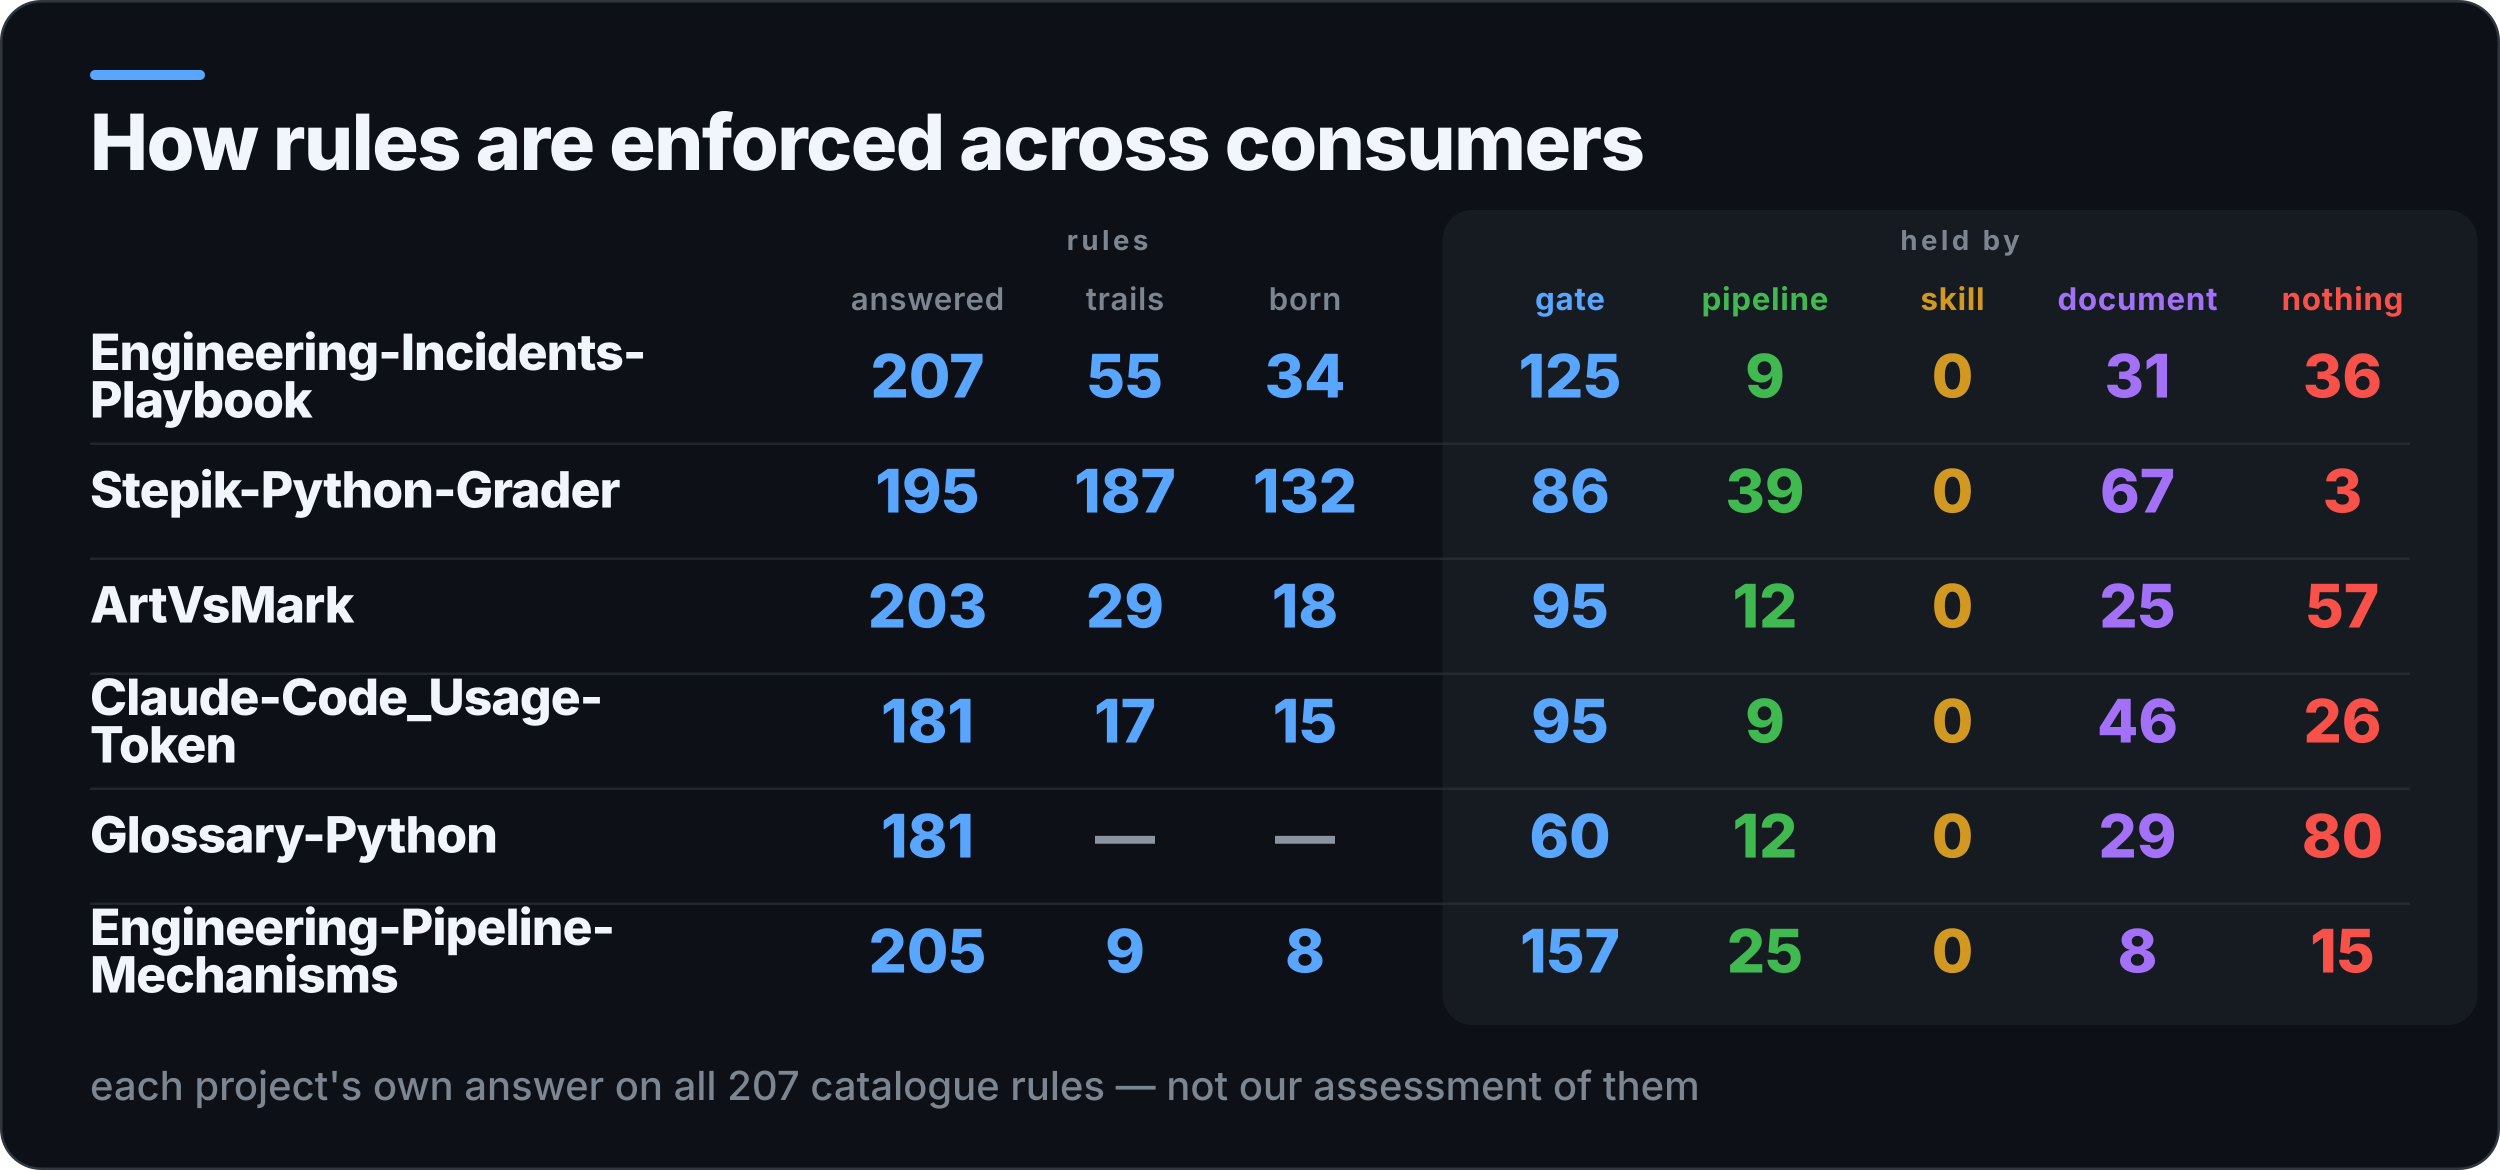
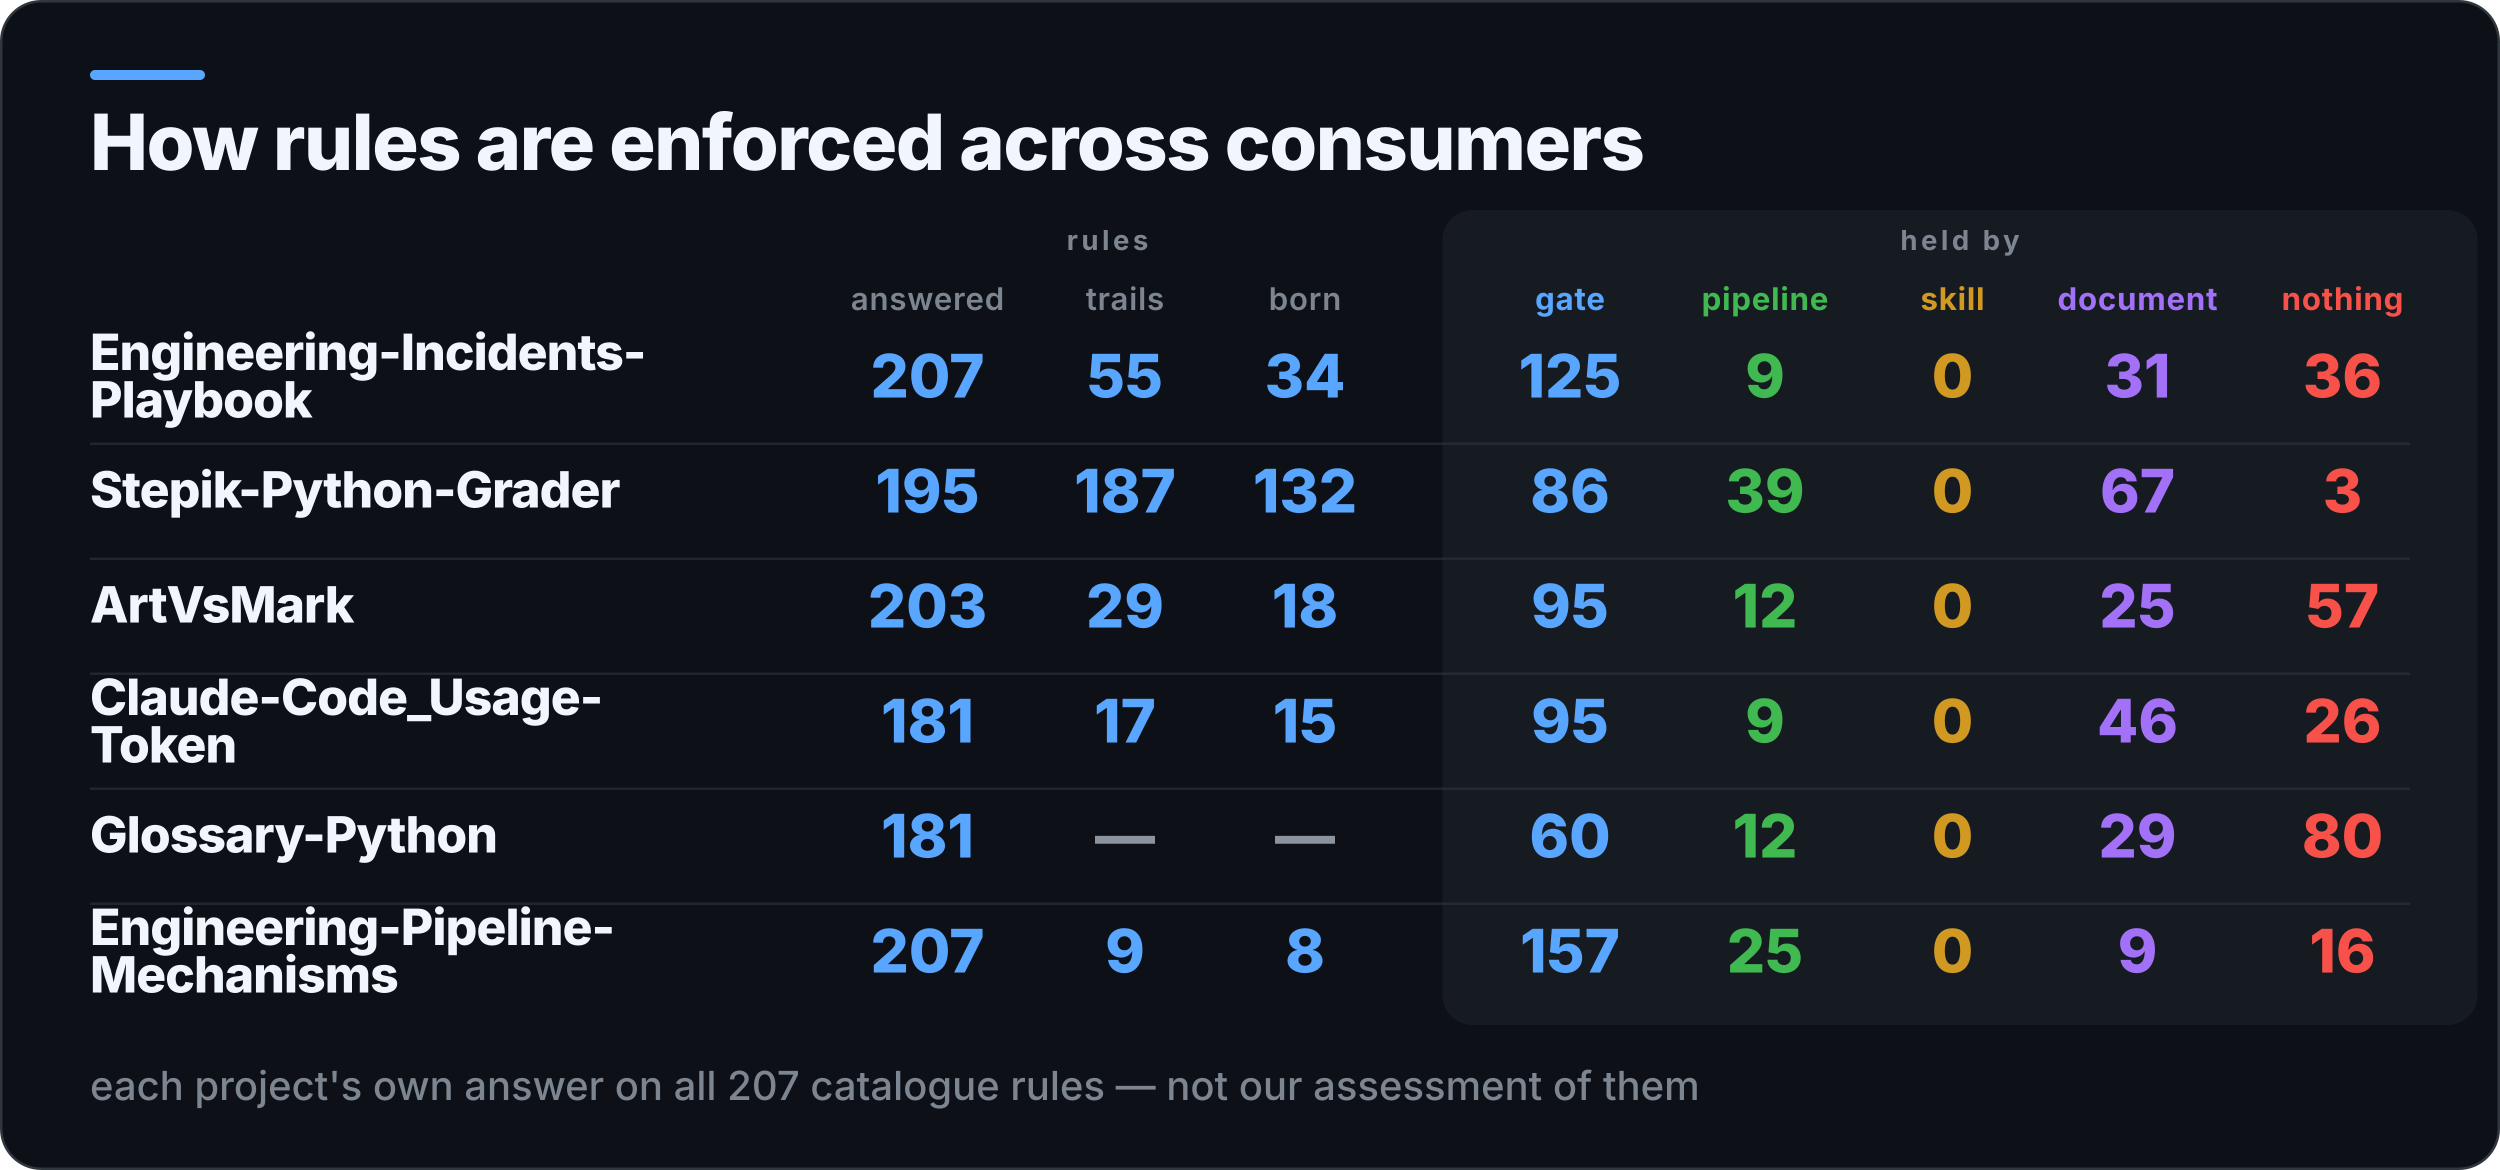
<svg xmlns="http://www.w3.org/2000/svg" width="1000" height="468" viewBox="0 0 1000 468" role="img" aria-label="How rules are enforced across consumers">
  <rect x="0.5" y="0.5" width="999" height="467" rx="16" fill="#0D1117" stroke="#30363D" />
  <rect x="36" y="28" width="46" height="4" rx="2" fill="#58A6FF" />
  <rect x="577" y="84" width="414" height="326" rx="12" fill="#161B22" />
  <text x="36" y="68" fill="#F0F6FC" font-family="Inter,Segoe UI,Helvetica,Arial,sans-serif" font-size="31" font-weight="800" letter-spacing="-0.6">How rules are enforced across consumers</text>
  <text x="443" y="100" fill="#7D8590" font-family="Inter,Segoe UI,Helvetica,Arial,sans-serif" font-size="11" font-weight="700" letter-spacing="1.4" text-anchor="middle">rules</text>
  <text x="784" y="100" fill="#7D8590" font-family="Inter,Segoe UI,Helvetica,Arial,sans-serif" font-size="11" font-weight="700" letter-spacing="1.4" text-anchor="middle">held by</text>
  <text x="371" y="124" fill="#7D8590" font-family="Inter,Segoe UI,Helvetica,Arial,sans-serif" font-size="12.5" font-weight="600" letter-spacing="0.3" text-anchor="middle">answered</text>
  <text x="450" y="124" fill="#7D8590" font-family="Inter,Segoe UI,Helvetica,Arial,sans-serif" font-size="12.5" font-weight="600" letter-spacing="0.3" text-anchor="middle">trails</text>
  <text x="522" y="124" fill="#7D8590" font-family="Inter,Segoe UI,Helvetica,Arial,sans-serif" font-size="12.5" font-weight="600" letter-spacing="0.3" text-anchor="middle">born</text>
  <text x="628" y="124" fill="#58A6FF" font-family="Inter,Segoe UI,Helvetica,Arial,sans-serif" font-size="12.5" font-weight="700" letter-spacing="0.3" text-anchor="middle">gate</text>
  <text x="706" y="124" fill="#3FB950" font-family="Inter,Segoe UI,Helvetica,Arial,sans-serif" font-size="12.5" font-weight="700" letter-spacing="0.3" text-anchor="middle">pipeline</text>
  <text x="781" y="124" fill="#D29922" font-family="Inter,Segoe UI,Helvetica,Arial,sans-serif" font-size="12.5" font-weight="700" letter-spacing="0.3" text-anchor="middle">skill</text>
  <text x="855" y="124" fill="#A371F7" font-family="Inter,Segoe UI,Helvetica,Arial,sans-serif" font-size="12.5" font-weight="700" letter-spacing="0.3" text-anchor="middle">document</text>
  <text x="937" y="124" fill="#F85149" font-family="Inter,Segoe UI,Helvetica,Arial,sans-serif" font-size="12.5" font-weight="700" letter-spacing="0.3" text-anchor="middle">nothing</text>
  <text x="36" y="148" fill="#F0F6FC" font-family="Inter,Segoe UI,Helvetica,Arial,sans-serif" font-size="20" font-weight="800" letter-spacing="-0.4">Engineering-Incidents-</text>
  <text x="36" y="167" fill="#F0F6FC" font-family="Inter,Segoe UI,Helvetica,Arial,sans-serif" font-size="20" font-weight="800" letter-spacing="-0.4">Playbook</text>
  <text x="371" y="159" fill="#58A6FF" font-family="Inter,Segoe UI,Helvetica,Arial,sans-serif" font-size="24" font-weight="800" text-anchor="middle">207</text>
  <text x="450" y="159" fill="#58A6FF" font-family="Inter,Segoe UI,Helvetica,Arial,sans-serif" font-size="24" font-weight="800" text-anchor="middle">55</text>
  <text x="522" y="159" fill="#58A6FF" font-family="Inter,Segoe UI,Helvetica,Arial,sans-serif" font-size="24" font-weight="800" text-anchor="middle">34</text>
  <text x="628" y="159" fill="#58A6FF" font-family="Inter,Segoe UI,Helvetica,Arial,sans-serif" font-size="24" font-weight="800" text-anchor="middle">125</text>
  <text x="706" y="159" fill="#3FB950" font-family="Inter,Segoe UI,Helvetica,Arial,sans-serif" font-size="24" font-weight="800" text-anchor="middle">9</text>
  <text x="781" y="159" fill="#D29922" font-family="Inter,Segoe UI,Helvetica,Arial,sans-serif" font-size="24" font-weight="800" text-anchor="middle">0</text>
  <text x="855" y="159" fill="#A371F7" font-family="Inter,Segoe UI,Helvetica,Arial,sans-serif" font-size="24" font-weight="800" text-anchor="middle">31</text>
  <text x="937" y="159" fill="#F85149" font-family="Inter,Segoe UI,Helvetica,Arial,sans-serif" font-size="24" font-weight="800" text-anchor="middle">36</text>
  <rect x="36" y="177" width="928" height="1" fill="#30363D" opacity="0.55" />
  <text x="36" y="203" fill="#F0F6FC" font-family="Inter,Segoe UI,Helvetica,Arial,sans-serif" font-size="20" font-weight="800" letter-spacing="-0.4">Stepik-Python-Grader</text>
  <text x="371" y="205" fill="#58A6FF" font-family="Inter,Segoe UI,Helvetica,Arial,sans-serif" font-size="24" font-weight="800" text-anchor="middle">195</text>
  <text x="450" y="205" fill="#58A6FF" font-family="Inter,Segoe UI,Helvetica,Arial,sans-serif" font-size="24" font-weight="800" text-anchor="middle">187</text>
  <text x="522" y="205" fill="#58A6FF" font-family="Inter,Segoe UI,Helvetica,Arial,sans-serif" font-size="24" font-weight="800" text-anchor="middle">132</text>
  <text x="628" y="205" fill="#58A6FF" font-family="Inter,Segoe UI,Helvetica,Arial,sans-serif" font-size="24" font-weight="800" text-anchor="middle">86</text>
  <text x="706" y="205" fill="#3FB950" font-family="Inter,Segoe UI,Helvetica,Arial,sans-serif" font-size="24" font-weight="800" text-anchor="middle">39</text>
  <text x="781" y="205" fill="#D29922" font-family="Inter,Segoe UI,Helvetica,Arial,sans-serif" font-size="24" font-weight="800" text-anchor="middle">0</text>
  <text x="855" y="205" fill="#A371F7" font-family="Inter,Segoe UI,Helvetica,Arial,sans-serif" font-size="24" font-weight="800" text-anchor="middle">67</text>
  <text x="937" y="205" fill="#F85149" font-family="Inter,Segoe UI,Helvetica,Arial,sans-serif" font-size="24" font-weight="800" text-anchor="middle">3</text>
  <rect x="36" y="223" width="928" height="1" fill="#30363D" opacity="0.55" />
  <text x="36" y="249" fill="#F0F6FC" font-family="Inter,Segoe UI,Helvetica,Arial,sans-serif" font-size="20" font-weight="800" letter-spacing="-0.4">ArtVsMark</text>
  <text x="371" y="251" fill="#58A6FF" font-family="Inter,Segoe UI,Helvetica,Arial,sans-serif" font-size="24" font-weight="800" text-anchor="middle">203</text>
  <text x="450" y="251" fill="#58A6FF" font-family="Inter,Segoe UI,Helvetica,Arial,sans-serif" font-size="24" font-weight="800" text-anchor="middle">29</text>
  <text x="522" y="251" fill="#58A6FF" font-family="Inter,Segoe UI,Helvetica,Arial,sans-serif" font-size="24" font-weight="800" text-anchor="middle">18</text>
  <text x="628" y="251" fill="#58A6FF" font-family="Inter,Segoe UI,Helvetica,Arial,sans-serif" font-size="24" font-weight="800" text-anchor="middle">95</text>
  <text x="706" y="251" fill="#3FB950" font-family="Inter,Segoe UI,Helvetica,Arial,sans-serif" font-size="24" font-weight="800" text-anchor="middle">12</text>
  <text x="781" y="251" fill="#D29922" font-family="Inter,Segoe UI,Helvetica,Arial,sans-serif" font-size="24" font-weight="800" text-anchor="middle">0</text>
  <text x="855" y="251" fill="#A371F7" font-family="Inter,Segoe UI,Helvetica,Arial,sans-serif" font-size="24" font-weight="800" text-anchor="middle">25</text>
  <text x="937" y="251" fill="#F85149" font-family="Inter,Segoe UI,Helvetica,Arial,sans-serif" font-size="24" font-weight="800" text-anchor="middle">57</text>
  <rect x="36" y="269" width="928" height="1" fill="#30363D" opacity="0.55" />
  <text x="36" y="286" fill="#F0F6FC" font-family="Inter,Segoe UI,Helvetica,Arial,sans-serif" font-size="20" font-weight="800" letter-spacing="-0.4">Claude-Code_Usage-</text>
  <text x="36" y="305" fill="#F0F6FC" font-family="Inter,Segoe UI,Helvetica,Arial,sans-serif" font-size="20" font-weight="800" letter-spacing="-0.4">Token</text>
  <text x="371" y="297" fill="#58A6FF" font-family="Inter,Segoe UI,Helvetica,Arial,sans-serif" font-size="24" font-weight="800" text-anchor="middle">181</text>
  <text x="450" y="297" fill="#58A6FF" font-family="Inter,Segoe UI,Helvetica,Arial,sans-serif" font-size="24" font-weight="800" text-anchor="middle">17</text>
  <text x="522" y="297" fill="#58A6FF" font-family="Inter,Segoe UI,Helvetica,Arial,sans-serif" font-size="24" font-weight="800" text-anchor="middle">15</text>
  <text x="628" y="297" fill="#58A6FF" font-family="Inter,Segoe UI,Helvetica,Arial,sans-serif" font-size="24" font-weight="800" text-anchor="middle">95</text>
  <text x="706" y="297" fill="#3FB950" font-family="Inter,Segoe UI,Helvetica,Arial,sans-serif" font-size="24" font-weight="800" text-anchor="middle">9</text>
  <text x="781" y="297" fill="#D29922" font-family="Inter,Segoe UI,Helvetica,Arial,sans-serif" font-size="24" font-weight="800" text-anchor="middle">0</text>
  <text x="855" y="297" fill="#A371F7" font-family="Inter,Segoe UI,Helvetica,Arial,sans-serif" font-size="24" font-weight="800" text-anchor="middle">46</text>
  <text x="937" y="297" fill="#F85149" font-family="Inter,Segoe UI,Helvetica,Arial,sans-serif" font-size="24" font-weight="800" text-anchor="middle">26</text>
  <rect x="36" y="315" width="928" height="1" fill="#30363D" opacity="0.55" />
  <text x="36" y="341" fill="#F0F6FC" font-family="Inter,Segoe UI,Helvetica,Arial,sans-serif" font-size="20" font-weight="800" letter-spacing="-0.4">Glossary-Python</text>
  <text x="371" y="343" fill="#58A6FF" font-family="Inter,Segoe UI,Helvetica,Arial,sans-serif" font-size="24" font-weight="800" text-anchor="middle">181</text>
  <text x="450" y="343" fill="#8B949E" font-family="Inter,Segoe UI,Helvetica,Arial,sans-serif" font-size="24" font-weight="800" text-anchor="middle">—</text>
  <text x="522" y="343" fill="#8B949E" font-family="Inter,Segoe UI,Helvetica,Arial,sans-serif" font-size="24" font-weight="800" text-anchor="middle">—</text>
  <text x="628" y="343" fill="#58A6FF" font-family="Inter,Segoe UI,Helvetica,Arial,sans-serif" font-size="24" font-weight="800" text-anchor="middle">60</text>
  <text x="706" y="343" fill="#3FB950" font-family="Inter,Segoe UI,Helvetica,Arial,sans-serif" font-size="24" font-weight="800" text-anchor="middle">12</text>
  <text x="781" y="343" fill="#D29922" font-family="Inter,Segoe UI,Helvetica,Arial,sans-serif" font-size="24" font-weight="800" text-anchor="middle">0</text>
  <text x="855" y="343" fill="#A371F7" font-family="Inter,Segoe UI,Helvetica,Arial,sans-serif" font-size="24" font-weight="800" text-anchor="middle">29</text>
  <text x="937" y="343" fill="#F85149" font-family="Inter,Segoe UI,Helvetica,Arial,sans-serif" font-size="24" font-weight="800" text-anchor="middle">80</text>
  <rect x="36" y="361" width="928" height="1" fill="#30363D" opacity="0.55" />
  <text x="36" y="378" fill="#F0F6FC" font-family="Inter,Segoe UI,Helvetica,Arial,sans-serif" font-size="20" font-weight="800" letter-spacing="-0.4">Engineering-Pipeline-</text>
  <text x="36" y="397" fill="#F0F6FC" font-family="Inter,Segoe UI,Helvetica,Arial,sans-serif" font-size="20" font-weight="800" letter-spacing="-0.4">Mechanisms</text>
-   <text x="371" y="389" fill="#58A6FF" font-family="Inter,Segoe UI,Helvetica,Arial,sans-serif" font-size="24" font-weight="800" text-anchor="middle">205</text>
+   <text x="371" y="389" fill="#58A6FF" font-family="Inter,Segoe UI,Helvetica,Arial,sans-serif" font-size="24" font-weight="800" text-anchor="middle">207</text>
  <text x="450" y="389" fill="#58A6FF" font-family="Inter,Segoe UI,Helvetica,Arial,sans-serif" font-size="24" font-weight="800" text-anchor="middle">9</text>
  <text x="522" y="389" fill="#58A6FF" font-family="Inter,Segoe UI,Helvetica,Arial,sans-serif" font-size="24" font-weight="800" text-anchor="middle">8</text>
  <text x="628" y="389" fill="#58A6FF" font-family="Inter,Segoe UI,Helvetica,Arial,sans-serif" font-size="24" font-weight="800" text-anchor="middle">157</text>
  <text x="706" y="389" fill="#3FB950" font-family="Inter,Segoe UI,Helvetica,Arial,sans-serif" font-size="24" font-weight="800" text-anchor="middle">25</text>
  <text x="781" y="389" fill="#D29922" font-family="Inter,Segoe UI,Helvetica,Arial,sans-serif" font-size="24" font-weight="800" text-anchor="middle">0</text>
-   <text x="855" y="389" fill="#A371F7" font-family="Inter,Segoe UI,Helvetica,Arial,sans-serif" font-size="24" font-weight="800" text-anchor="middle">8</text>
-   <text x="937" y="389" fill="#F85149" font-family="Inter,Segoe UI,Helvetica,Arial,sans-serif" font-size="24" font-weight="800" text-anchor="middle">15</text>
+   <text x="855" y="389" fill="#A371F7" font-family="Inter,Segoe UI,Helvetica,Arial,sans-serif" font-size="24" font-weight="800" text-anchor="middle">9</text>
+   <text x="937" y="389" fill="#F85149" font-family="Inter,Segoe UI,Helvetica,Arial,sans-serif" font-size="24" font-weight="800" text-anchor="middle">16</text>
  <text x="36" y="440" fill="#7D8590" font-family="Inter,Segoe UI,Helvetica,Arial,sans-serif" font-size="16" font-weight="500">each project's own answer on all 207 catalogue rules — not our assessment of them</text>
</svg>
